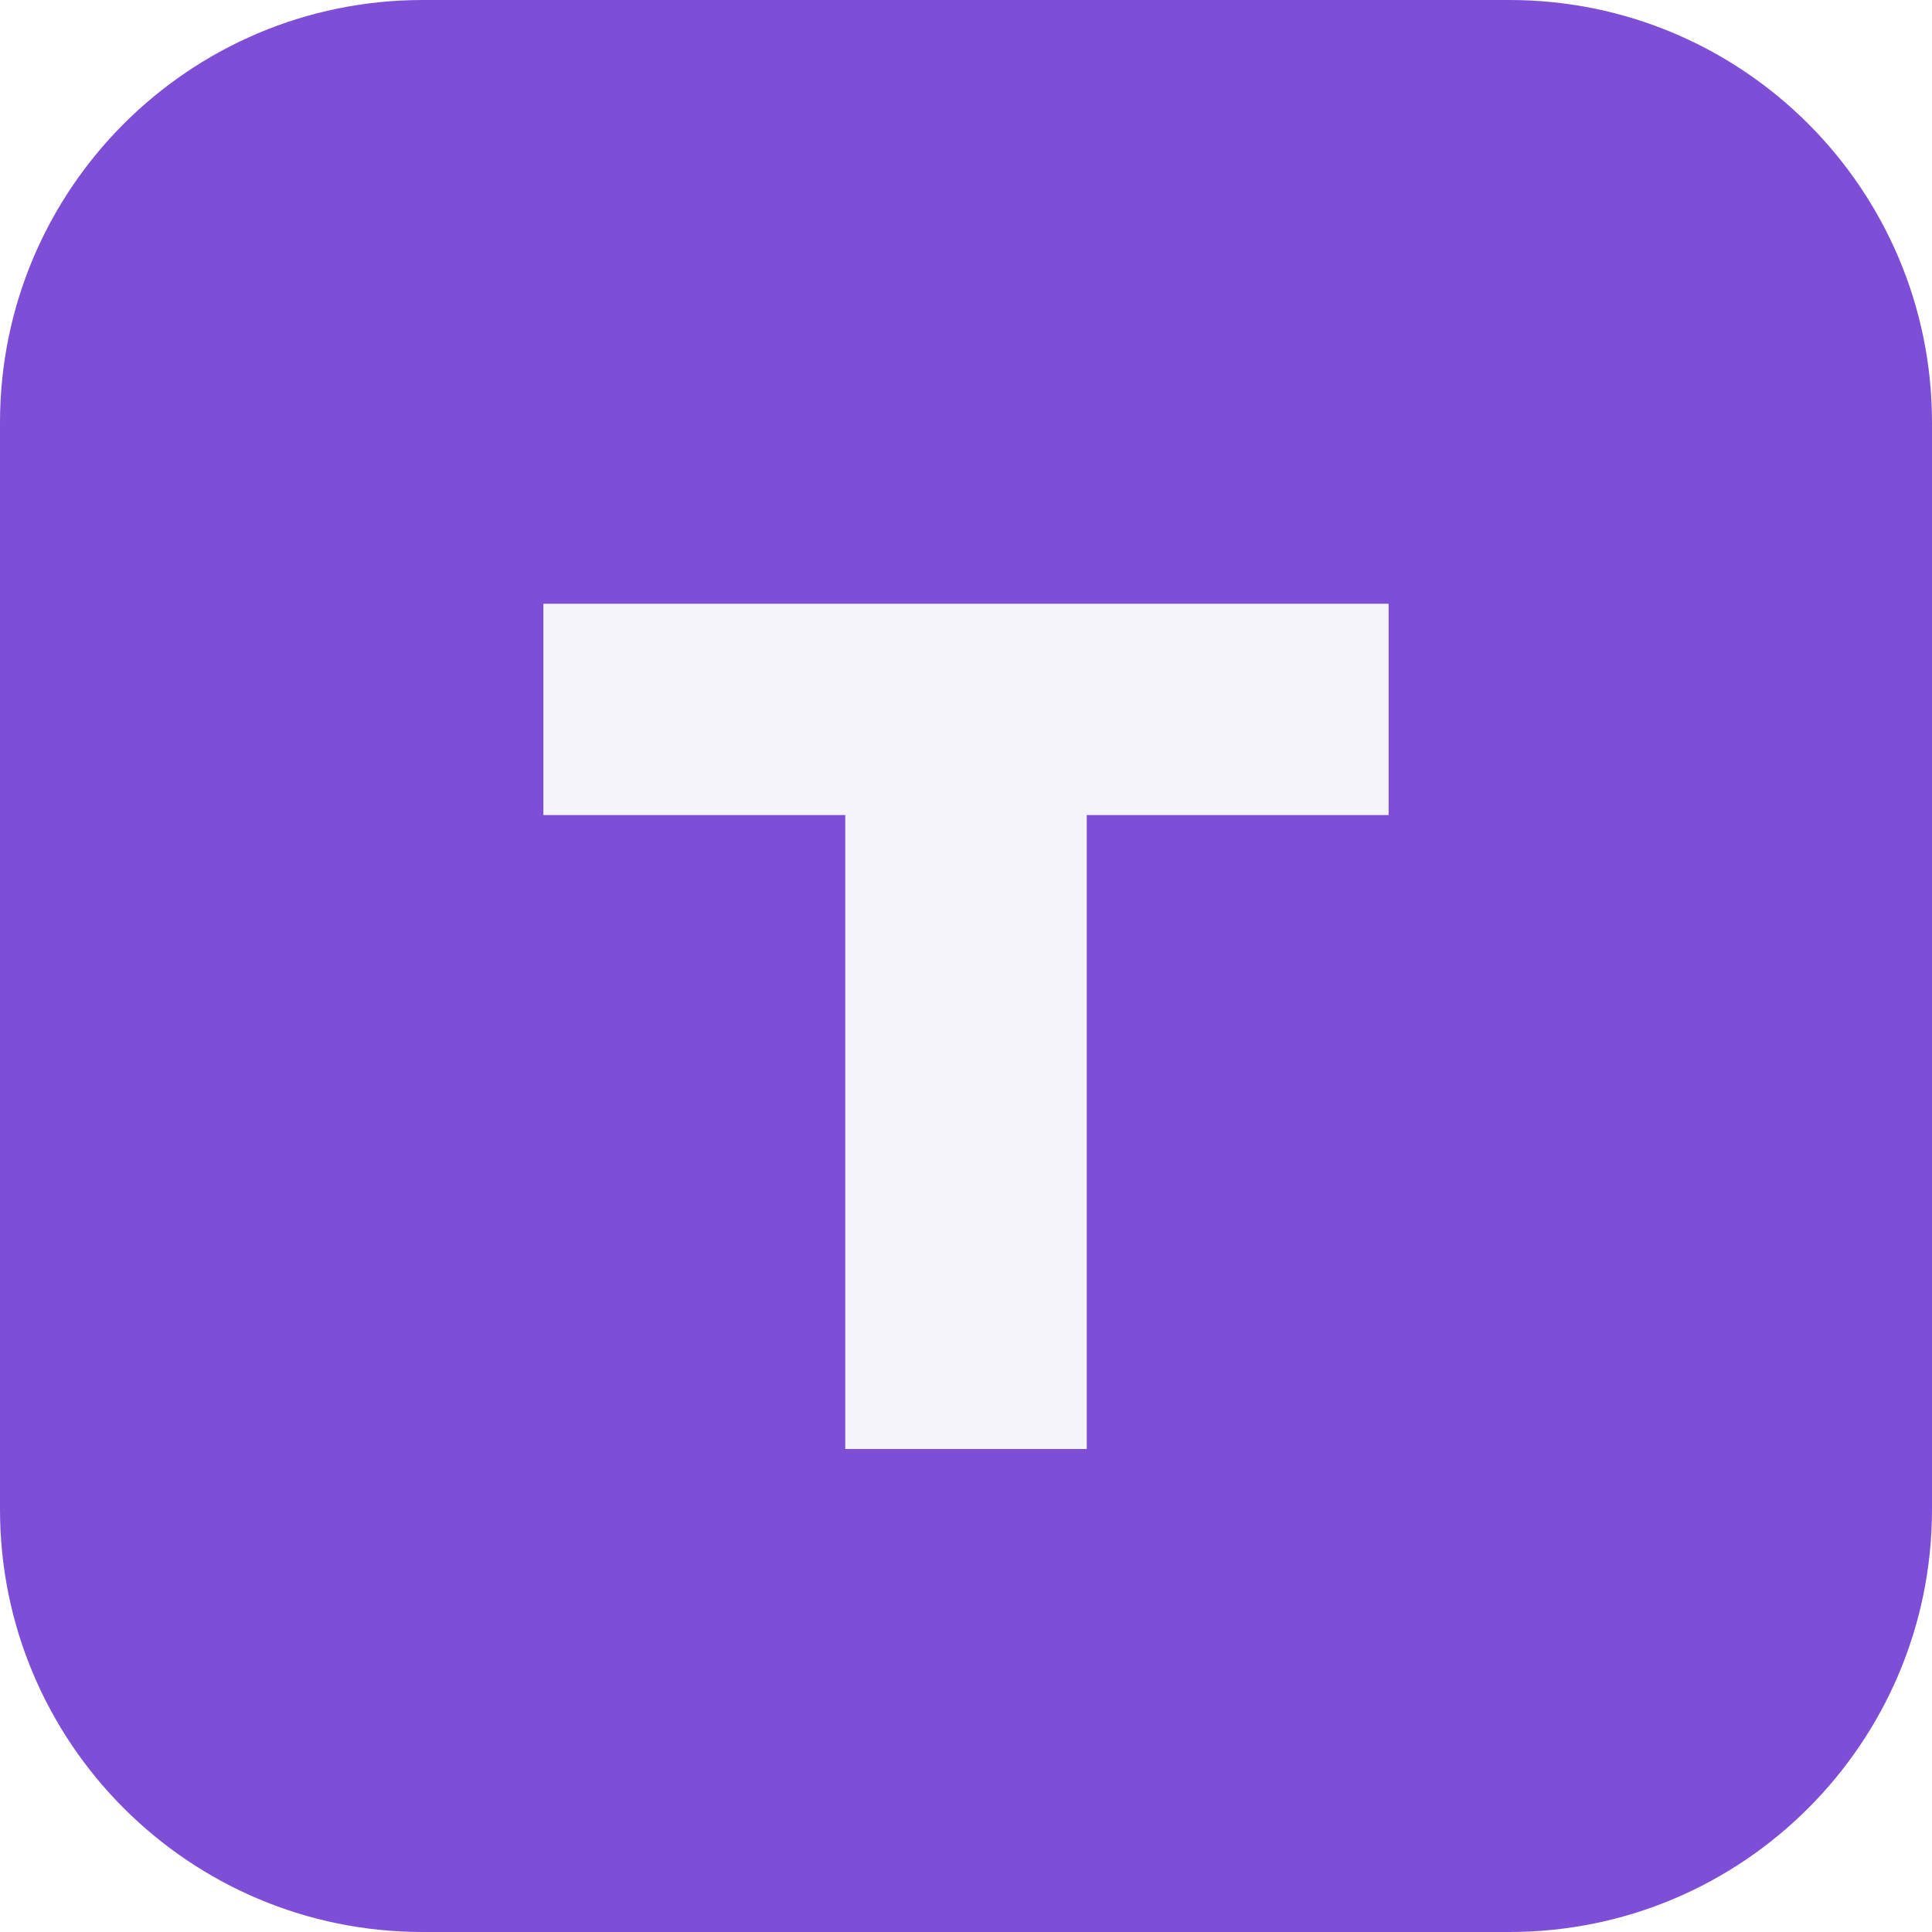
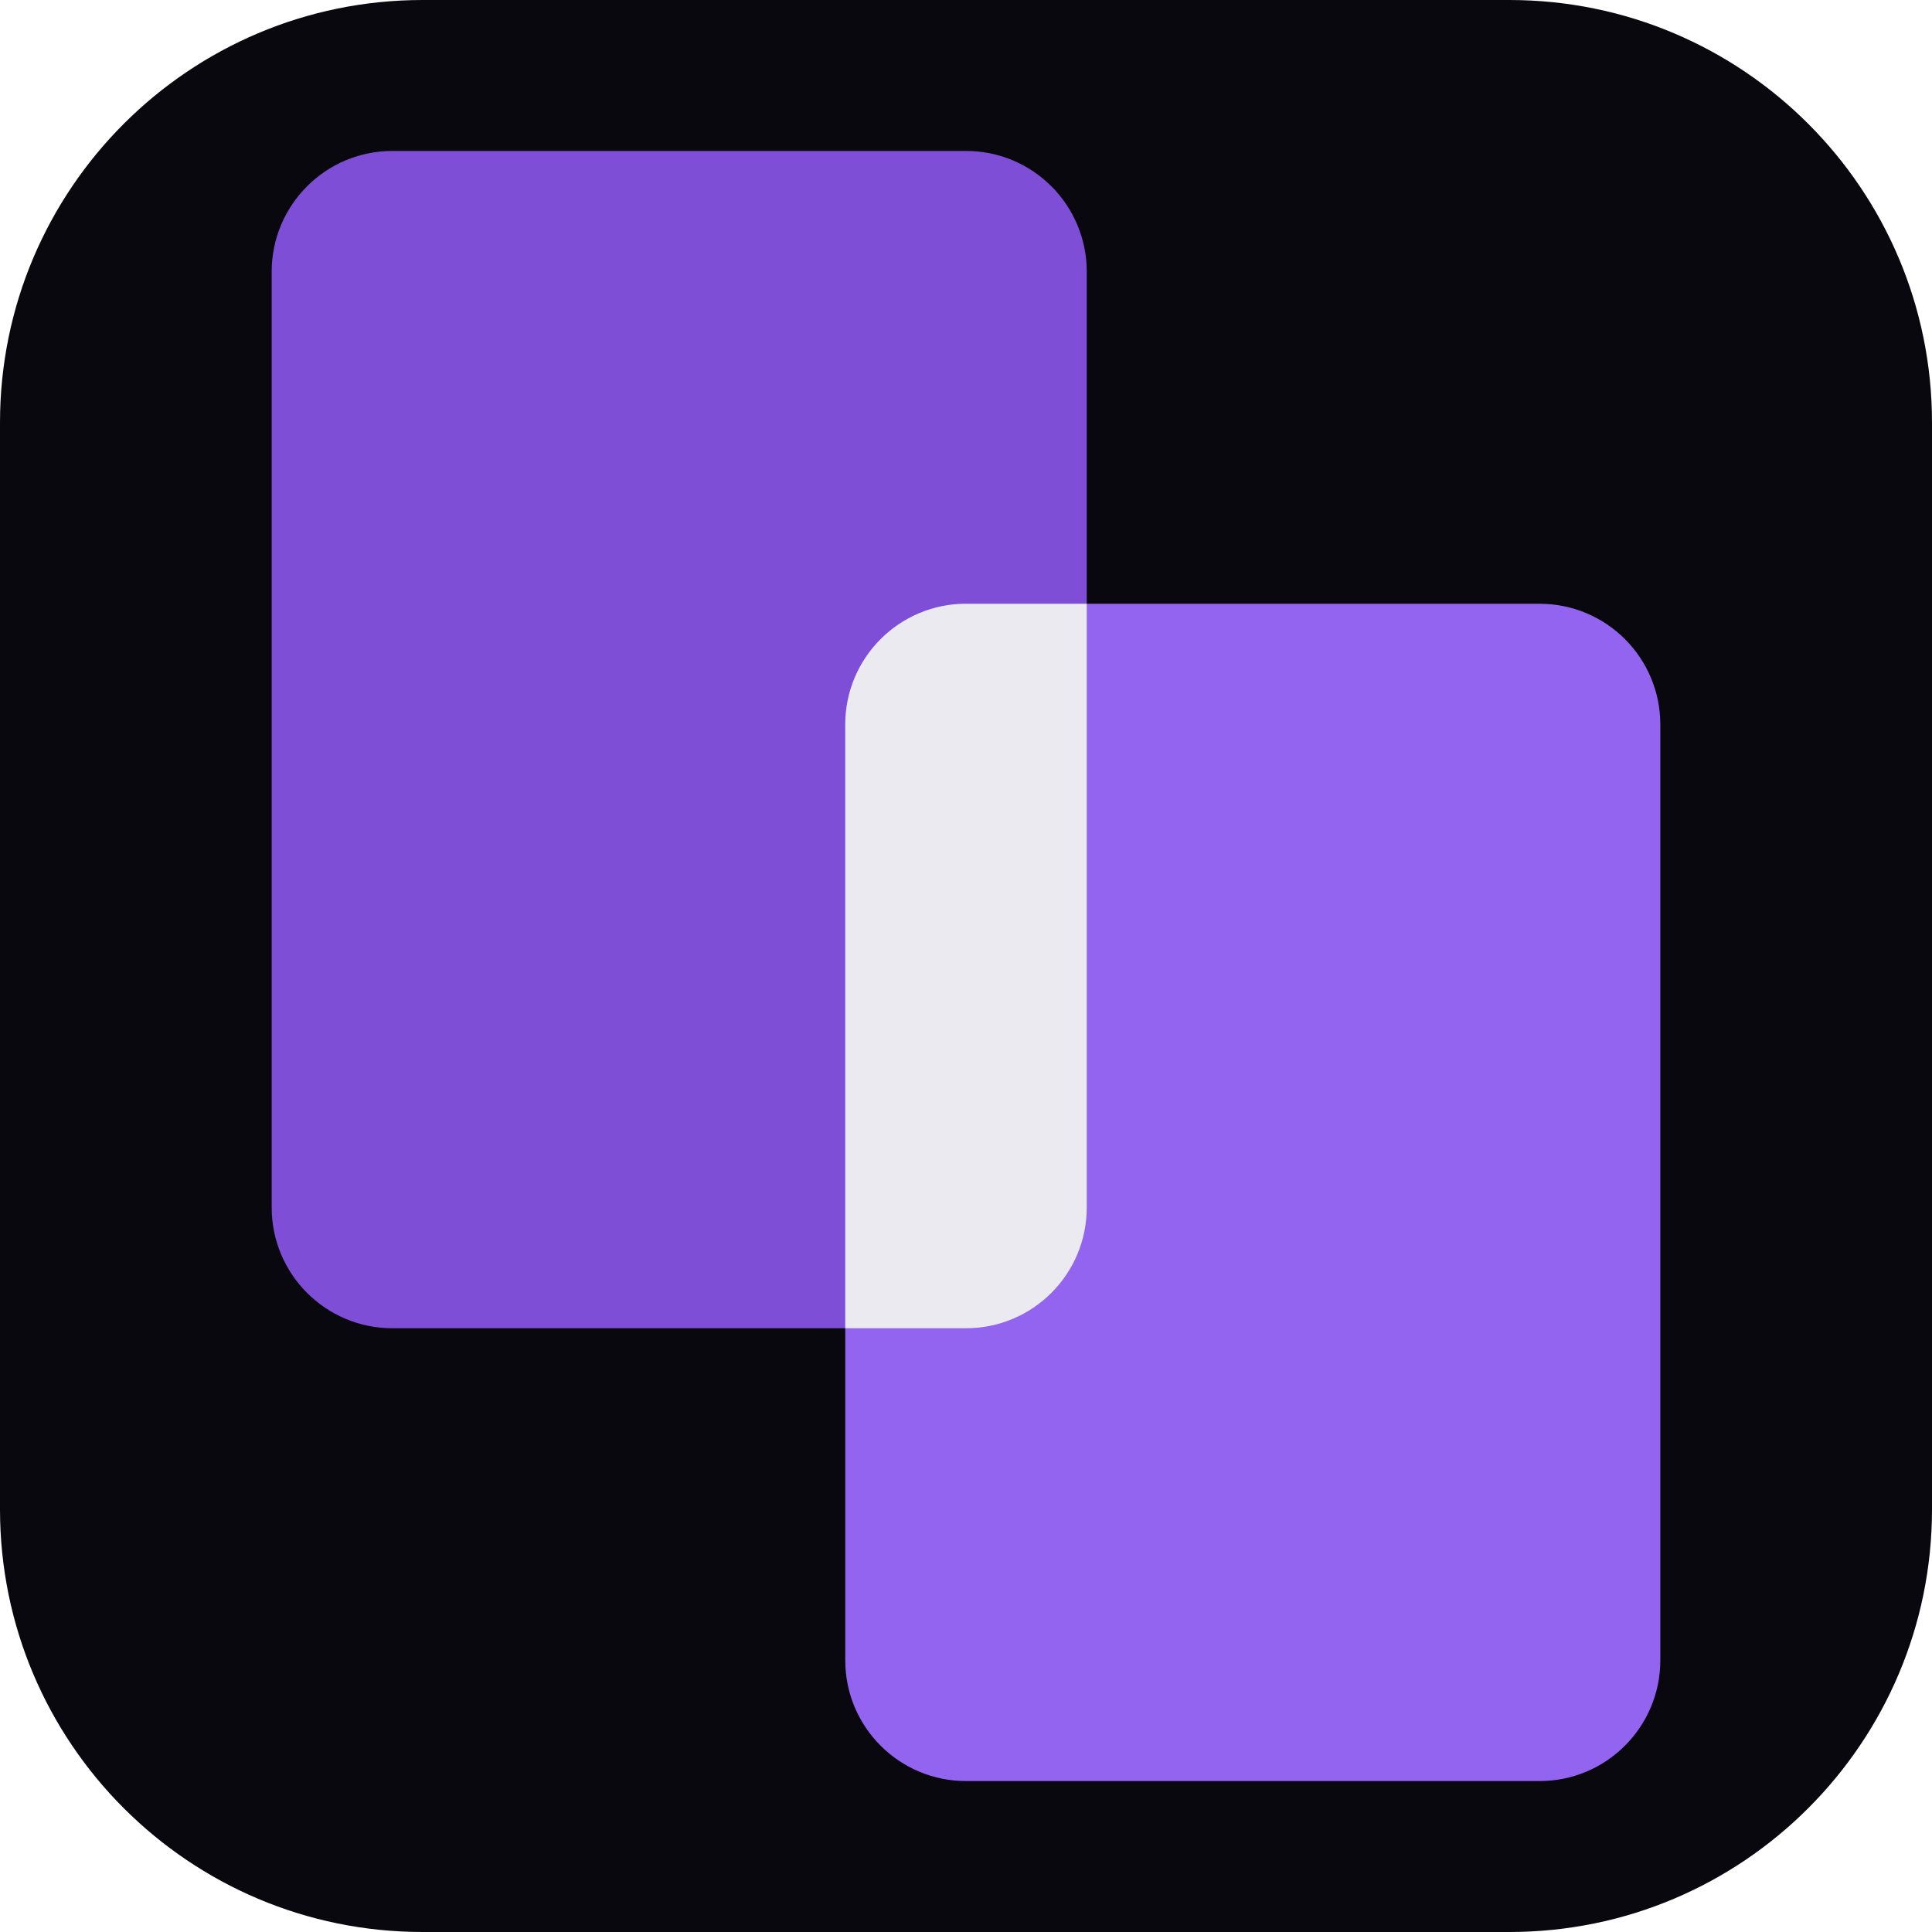
- <svg xmlns="http://www.w3.org/2000/svg" viewBox="0 0 64 64">
-   <rect width="64" height="64" rx="14" fill="#7e4ed7" />
-   <path d="M18 20h28v7H36v21h-8V27H18z" fill="#f5f4fa" />
+ <svg xmlns="http://www.w3.org/2000/svg" viewBox="0 0 256 256">
+   <rect width="256" height="256" rx="56" fill="#09080e" />
+   <rect x="36" y="20" width="108" height="156" rx="16" fill="#7e4ed7" />
+   <rect x="112" y="80" width="108" height="156" rx="16" fill="#9264ef" />
+   <path d="M128 80H144V160A16 16 0 0 1 128 176H112V96A16 16 0 0 1 128 80Z" fill="#ebeaf0" />
</svg>
